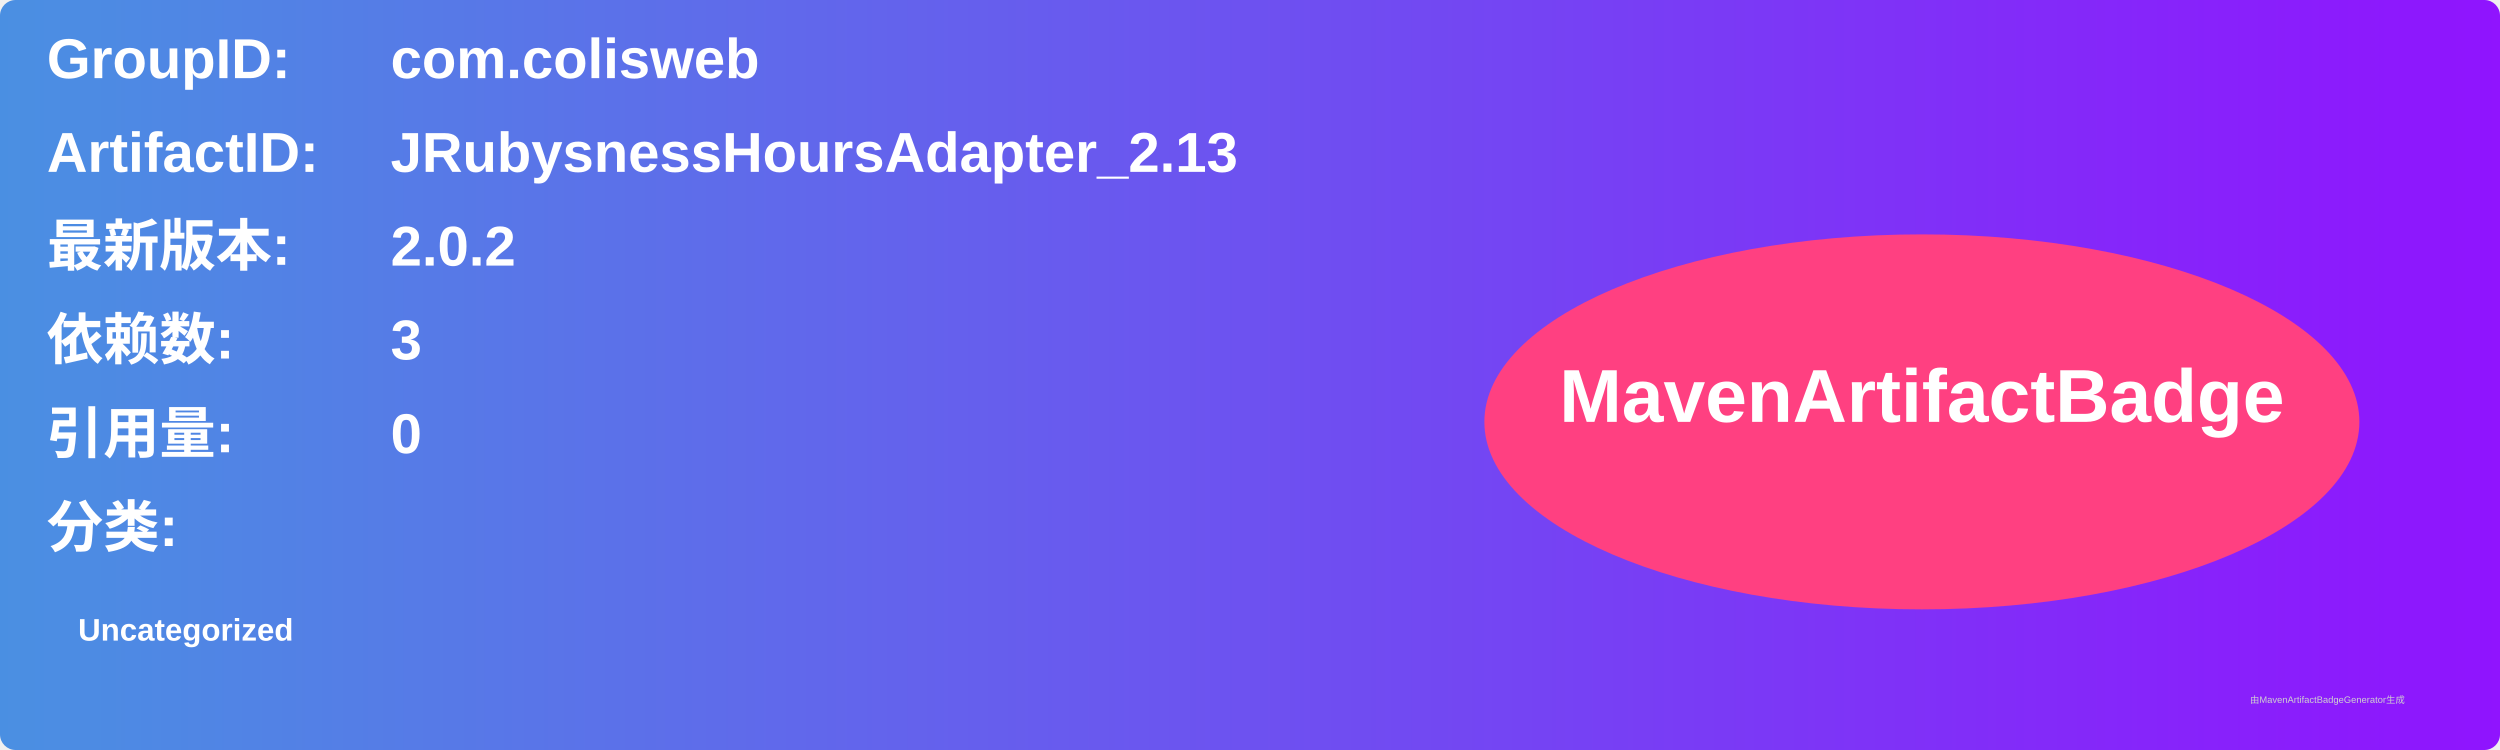
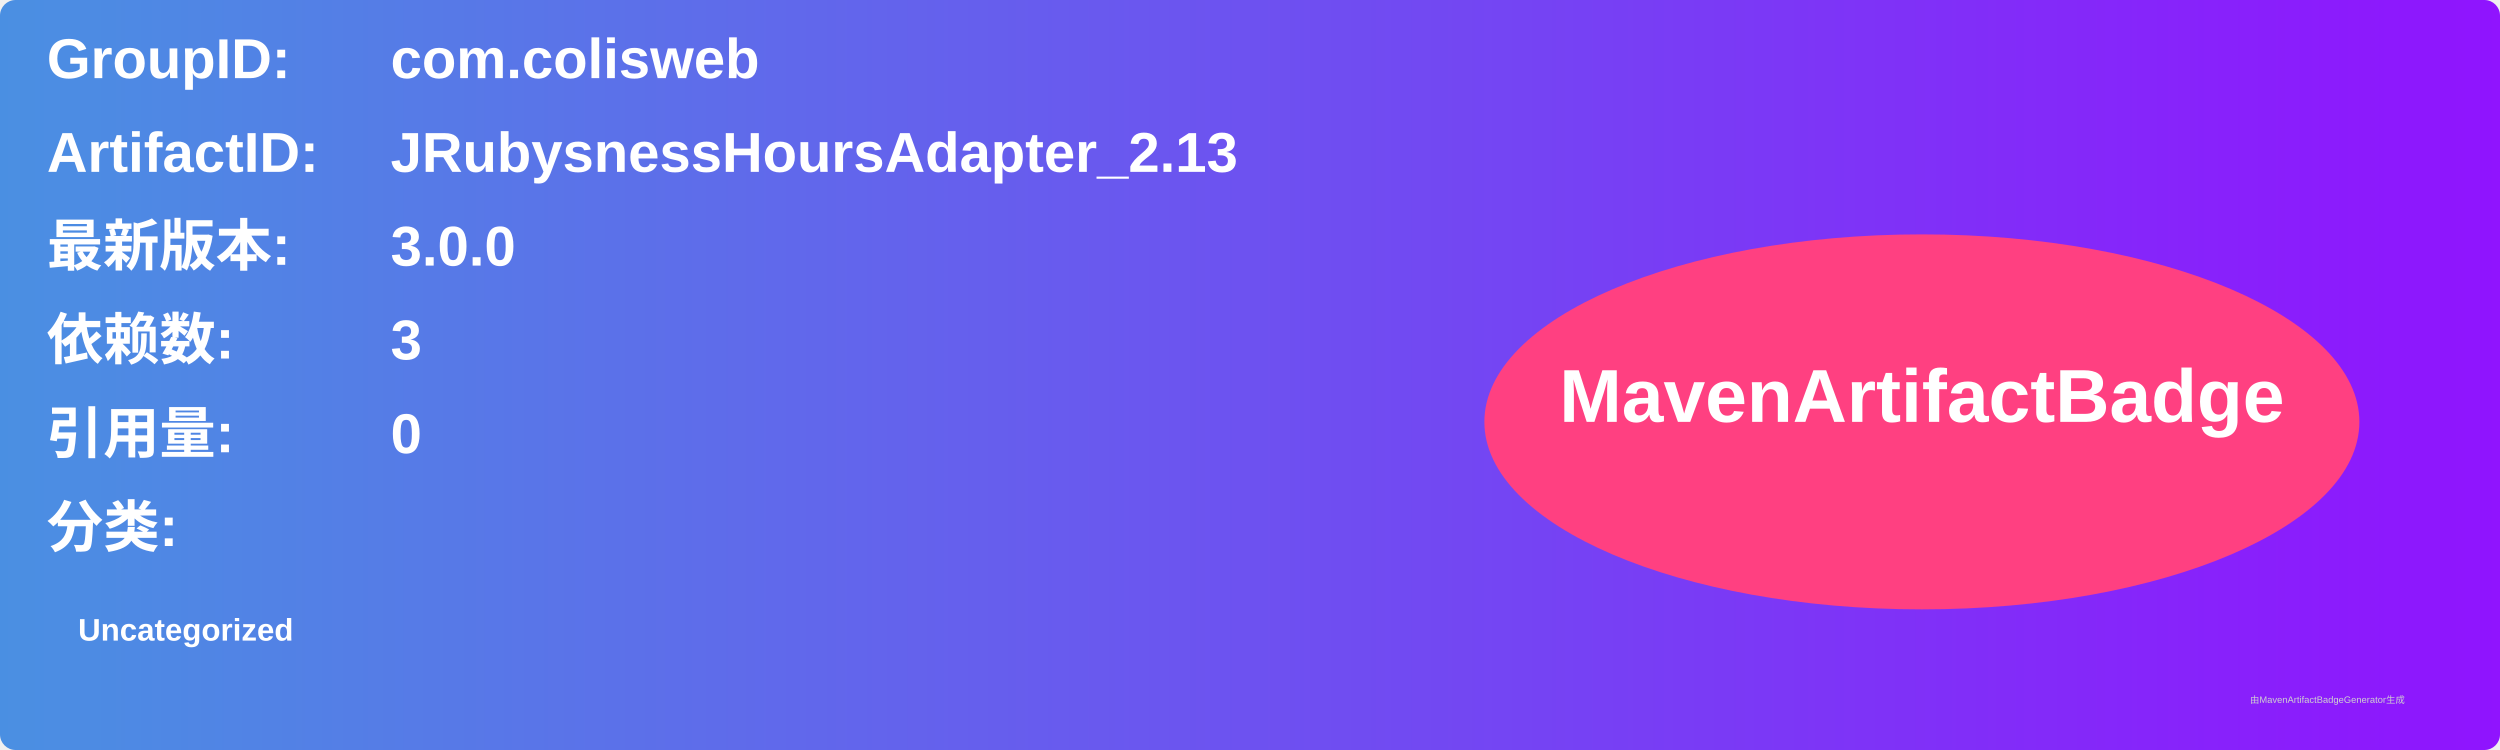
<svg xmlns="http://www.w3.org/2000/svg" width="800" height="240" viewBox="0 0 800 240">
  <linearGradient id="grad" x1="0%" y1="0%" x2="100%" y2="0%">
    <stop offset="0%" stop-color="#4a90e2" />
    <stop offset="100%" stop-color="#9013fe" />
  </linearGradient>
  <rect width="100%" height="100%" rx="5" ry="5" fill="url(#grad)" />
  <g transform="translate(15, 15)">
    <text x="0" y="10" font-family="Arial" font-size="18" fill="white" font-weight="bold" width="260">GroupID:</text>
    <text x="110" y="10" font-family="Arial" font-size="18" fill="white" font-weight="bold" width="460">com.colisweb</text>
    <text x="0" y="40" font-family="Arial" font-size="18" fill="white" font-weight="bold" width="260">ArtifactID:</text>
    <text x="110" y="40" font-family="Arial" font-size="18" fill="white" font-weight="bold" width="460">JRubysnessHoursAdapter_2.13</text>
    <text x="0" y="70" font-family="Arial" font-size="18" fill="white" font-weight="bold">最新版本:</text>
    <text x="110" y="70" font-family="Arial" font-size="18" fill="white" font-weight="bold">
-       <tspan font-weight="bold">2.0.2</tspan>
+       <tspan font-weight="bold">3.0.0</tspan>
    </text>
    <text x="0" y="100" font-family="Arial" font-size="18" fill="white" font-weight="bold">依赖数: </text>
    <text x="110" y="100" font-family="Arial" font-size="18" fill="white">
      <tspan font-weight="bold">3</tspan>
    </text>
    <text x="0" y="130" font-family="Arial" font-size="18" fill="white" font-weight="bold">引用量: </text>
    <text x="110" y="130" font-family="Arial" font-size="18" fill="white">
      <tspan font-weight="bold">0</tspan>
    </text>
    <text x="0" y="160" font-family="Arial" font-size="18" fill="white" font-weight="bold">分类:</text>
    <text x="10" y="190" font-family="Arial" font-size="10" fill="white">
      <tspan font-weight="bold">Uncategorized</tspan>
    </text>
    <ellipse cx="600" cy="120" rx="140" ry="60" fill="#ff4081" />
    <text x="600" y="120" text-anchor="middle" font-family="Arial" font-size="24" fill="white" font-weight="bold">MavenArtifactBadge</text>
  </g>
  <text x="720" y="225" font-family="Arial" font-size="3" fill="#d0d0d0">由MavenArtifactBadgeGenerator生成</text>
</svg>
